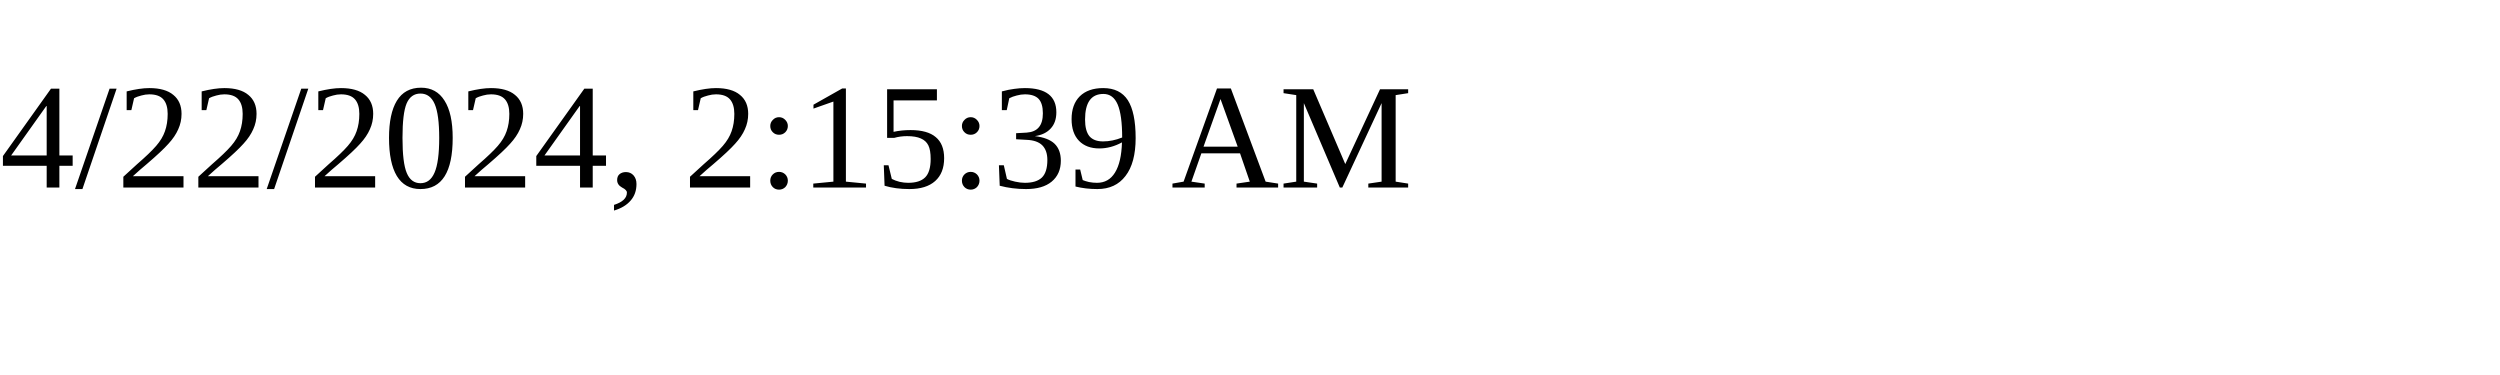
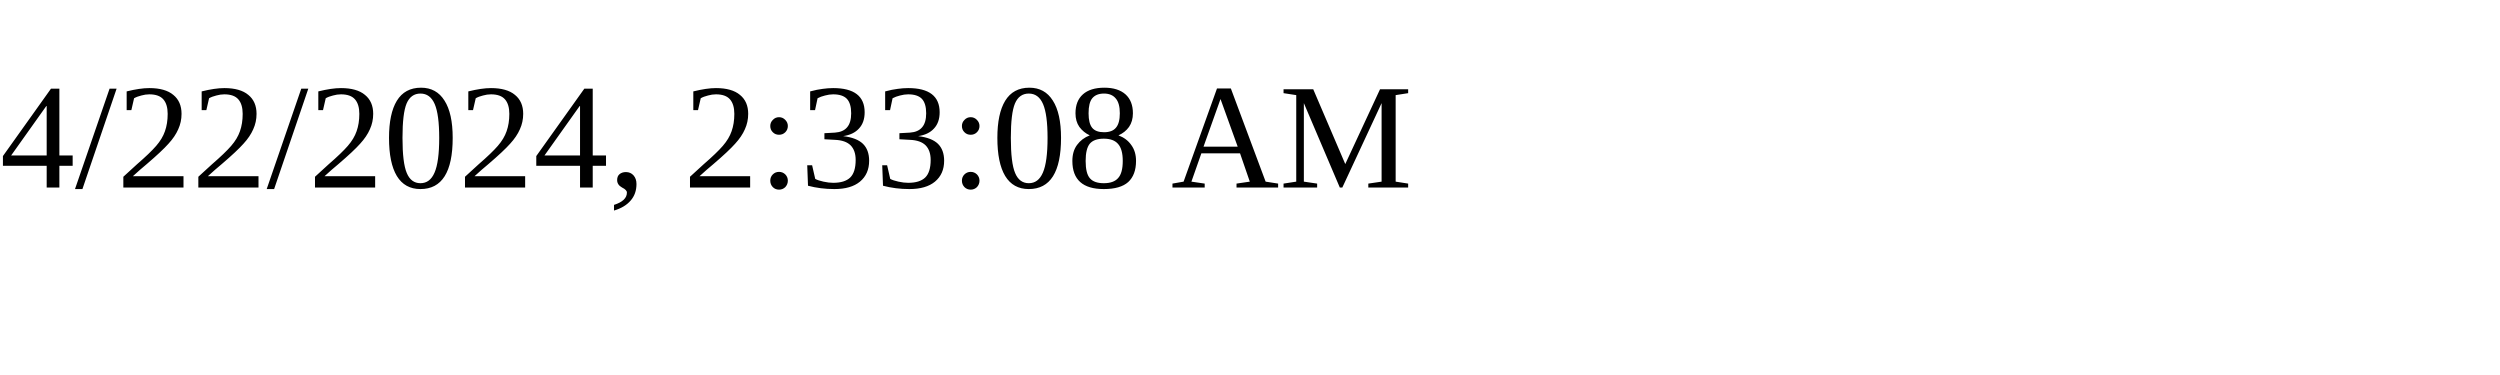
<svg xmlns="http://www.w3.org/2000/svg" height="30" width="200">
-   <text x="0" y="15">4/22/2024, 2:15:39 AM</text>
+   <text x="0" y="15">4/22/2024, 2:33:08 AM</text>
</svg>
